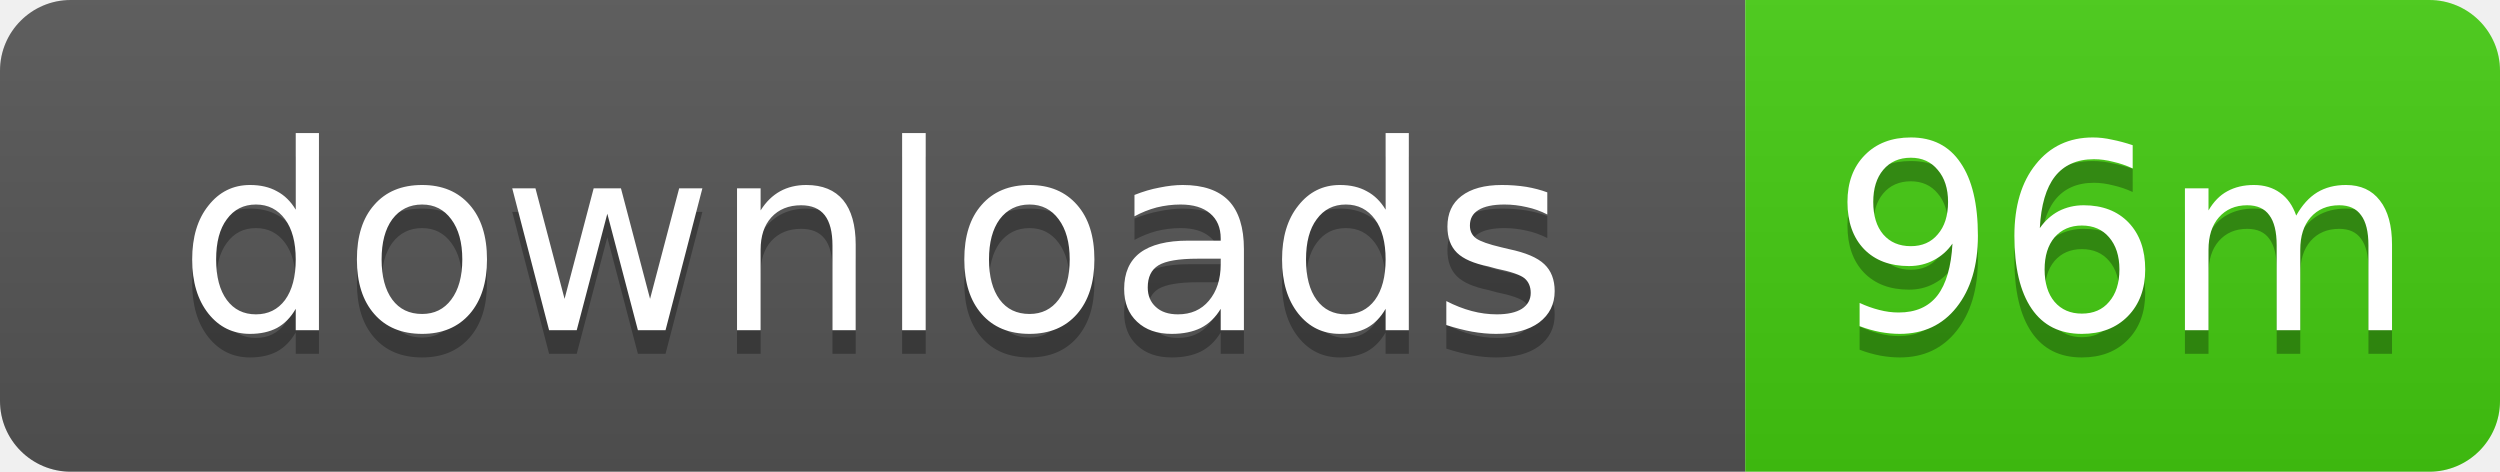
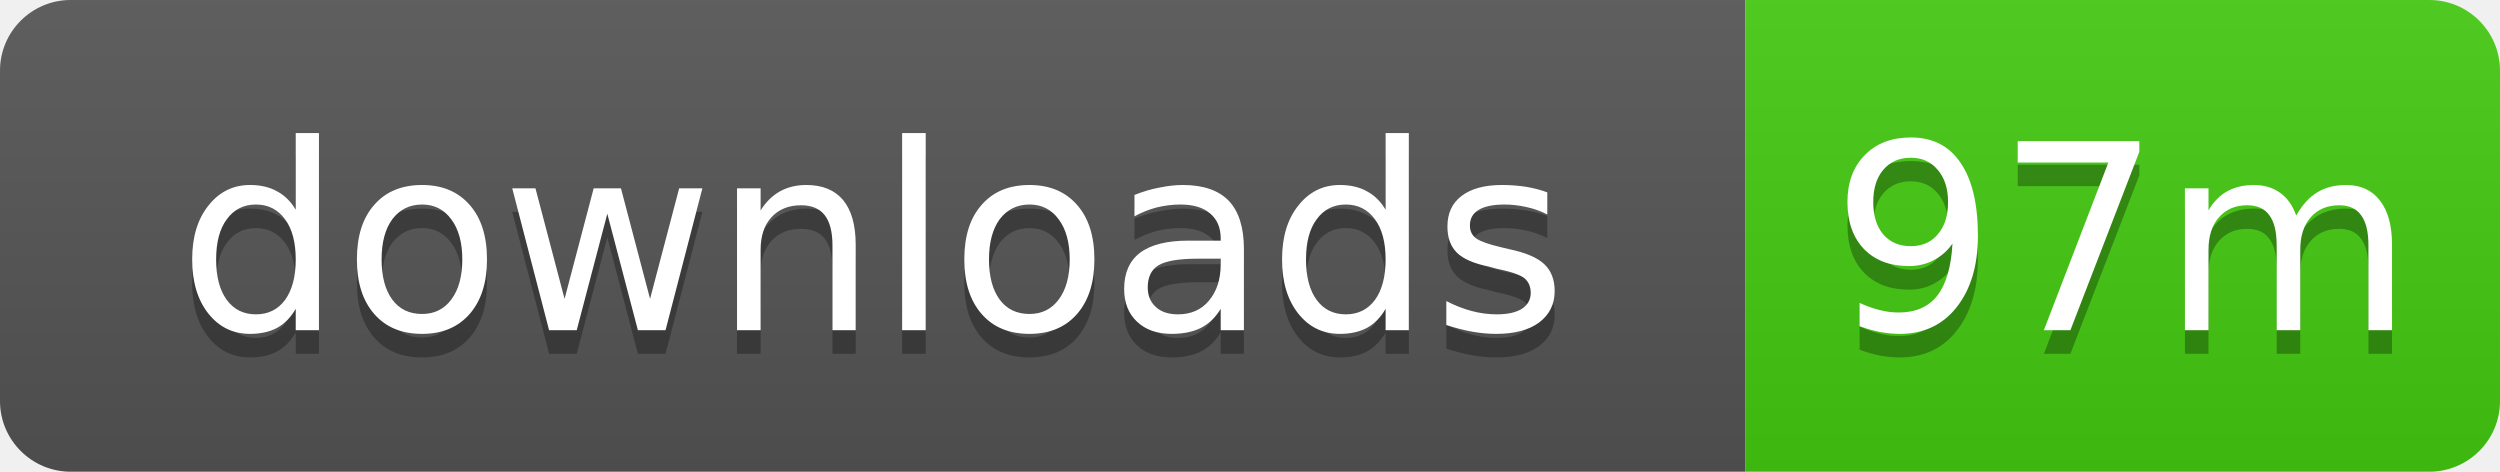
- <svg xmlns="http://www.w3.org/2000/svg" width="106" height="20" role="img" aria-label="downloads: 96m">
+ <svg xmlns="http://www.w3.org/2000/svg" width="106" height="20" role="img" aria-label="downloads: 97m">
  <linearGradient id="s" x2="0" y2="100%">
    <stop offset="0" stop-color="#bbb" stop-opacity=".1" />
    <stop offset="1" stop-opacity=".1" />
  </linearGradient>
  <clipPath id="r">
    <rect width="106" height="20" rx="3" />
  </clipPath>
  <g clip-path="url(#r)">
    <rect width="74" height="20" fill="#555" />
    <rect x="74" width="32" height="20" fill="#4c1" />
    <rect width="106" height="20" fill="url(#s)" />
  </g>
  <g fill="#fff" text-anchor="middle" font-family="Verdana,Geneva,DejaVu Sans,sans-serif" text-rendering="geometricPrecision" font-size="11">
    <text x="37" y="15" fill="#010101" fill-opacity=".3">downloads</text>
    <text x="37" y="14">downloads</text>
-     <text x="90" y="15" fill="#010101" fill-opacity=".3">96m</text>
-     <text x="90" y="14">96m</text>
+     <text x="90" y="15" fill="#010101" fill-opacity=".3">97m</text>
+     <text x="90" y="14">97m</text>
  </g>
</svg>
